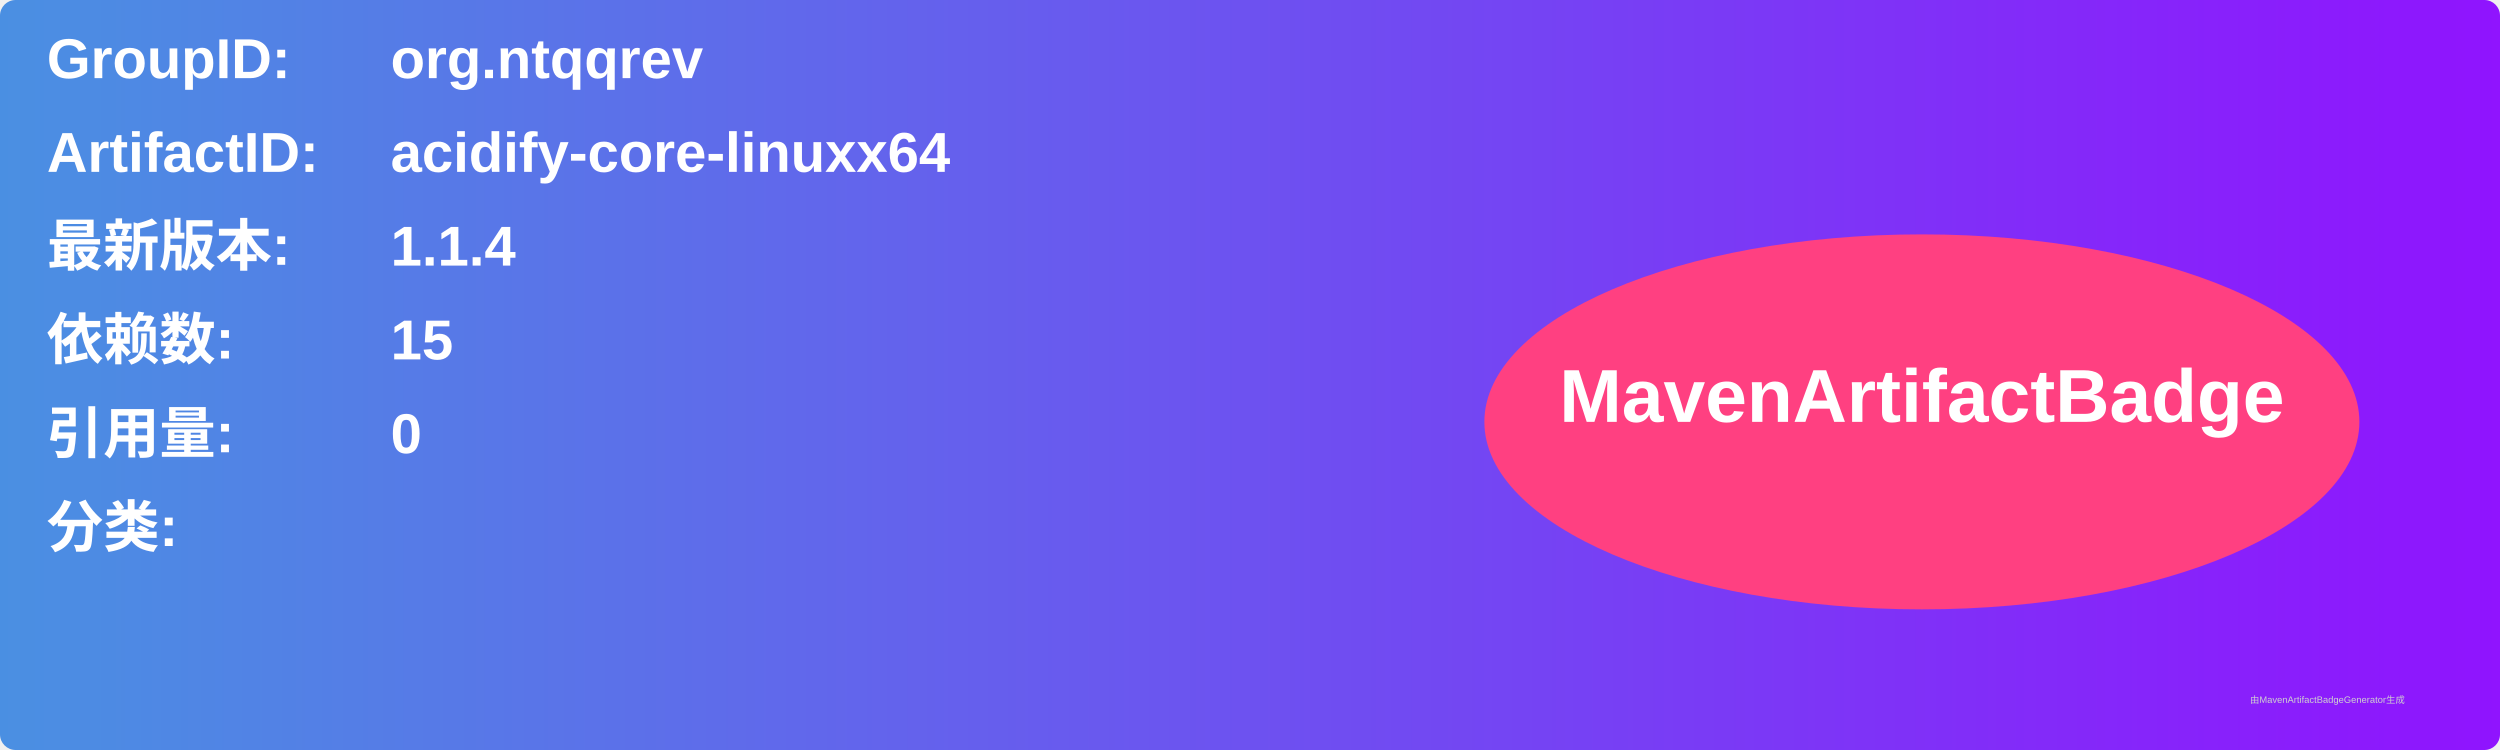
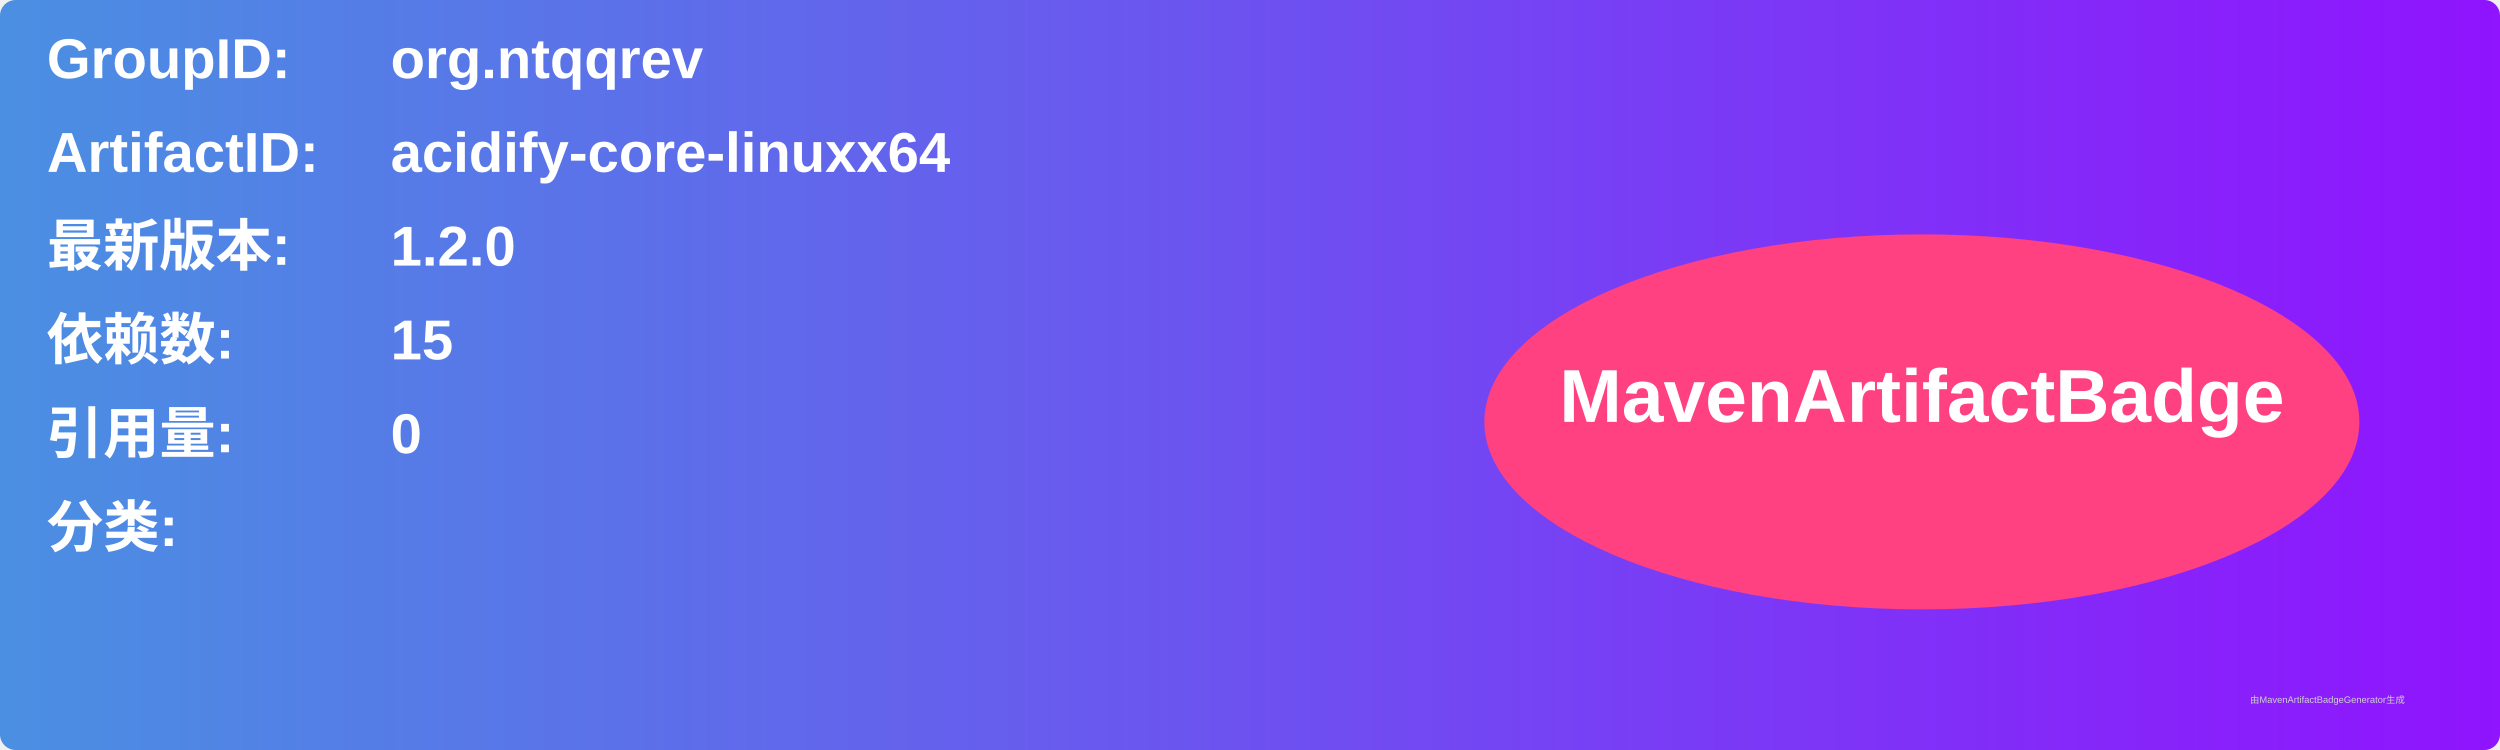
<svg xmlns="http://www.w3.org/2000/svg" width="800" height="240" viewBox="0 0 800 240">
  <linearGradient id="grad" x1="0%" y1="0%" x2="100%" y2="0%">
    <stop offset="0%" stop-color="#4a90e2" />
    <stop offset="100%" stop-color="#9013fe" />
  </linearGradient>
  <rect width="100%" height="100%" rx="5" ry="5" fill="url(#grad)" />
  <g transform="translate(15, 15)">
    <text x="0" y="10" font-family="Arial" font-size="18" fill="white" font-weight="bold" width="260">GroupID:</text>
    <text x="110" y="10" font-family="Arial" font-size="18" fill="white" font-weight="bold" width="460">org.ntqqrev</text>
    <text x="0" y="40" font-family="Arial" font-size="18" fill="white" font-weight="bold" width="260">ArtifactID:</text>
    <text x="110" y="40" font-family="Arial" font-size="18" fill="white" font-weight="bold" width="460">acidify-core-linuxx64</text>
    <text x="0" y="70" font-family="Arial" font-size="18" fill="white" font-weight="bold">最新版本:</text>
    <text x="110" y="70" font-family="Arial" font-size="18" fill="white" font-weight="bold">
-       <tspan font-weight="bold">1.1.4</tspan>
+       <tspan font-weight="bold">1.2.0</tspan>
    </text>
    <text x="0" y="100" font-family="Arial" font-size="18" fill="white" font-weight="bold">依赖数: </text>
    <text x="110" y="100" font-family="Arial" font-size="18" fill="white">
      <tspan font-weight="bold">15</tspan>
    </text>
    <text x="0" y="130" font-family="Arial" font-size="18" fill="white" font-weight="bold">引用量: </text>
    <text x="110" y="130" font-family="Arial" font-size="18" fill="white">
      <tspan font-weight="bold">0</tspan>
    </text>
    <text x="0" y="160" font-family="Arial" font-size="18" fill="white" font-weight="bold">分类:</text>
    <text x="10" y="190" font-family="Arial" font-size="10" fill="white">
      <tspan font-weight="bold" />
    </text>
    <ellipse cx="600" cy="120" rx="140" ry="60" fill="#ff4081" />
    <text x="600" y="120" text-anchor="middle" font-family="Arial" font-size="24" fill="white" font-weight="bold">MavenArtifactBadge</text>
  </g>
  <text x="720" y="225" font-family="Arial" font-size="3" fill="#d0d0d0">由MavenArtifactBadgeGenerator生成</text>
</svg>
